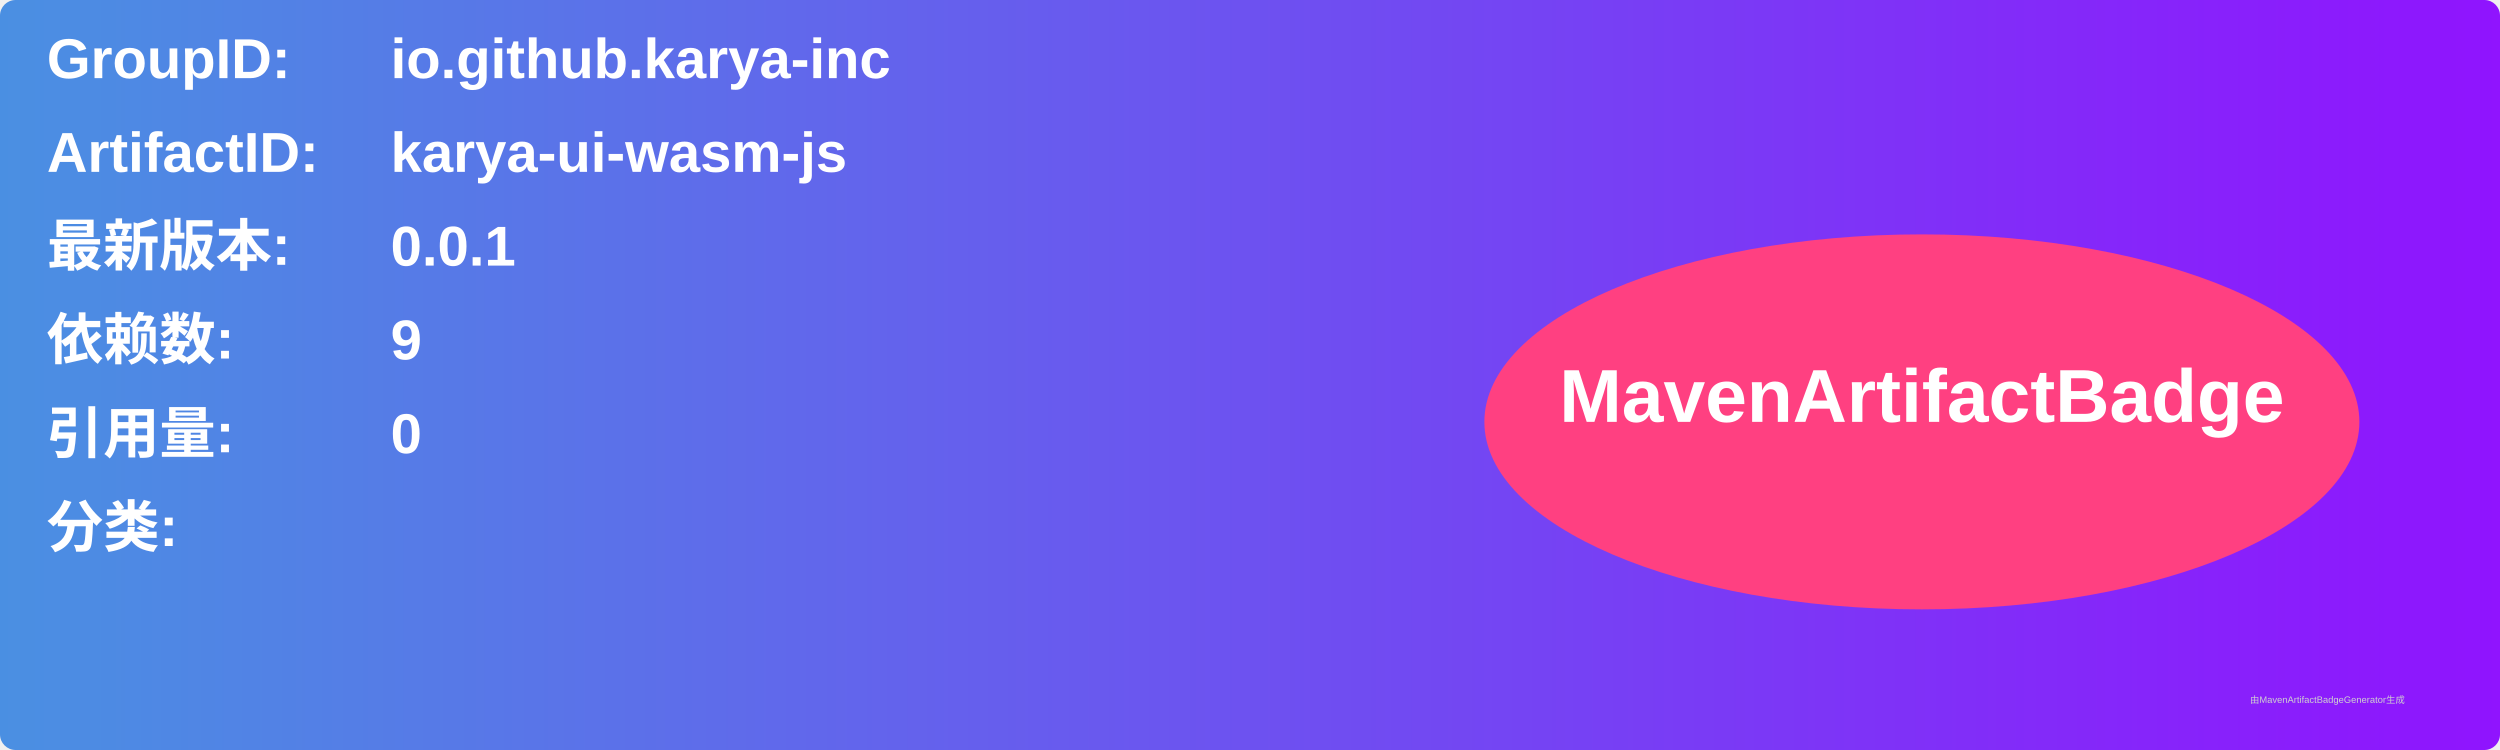
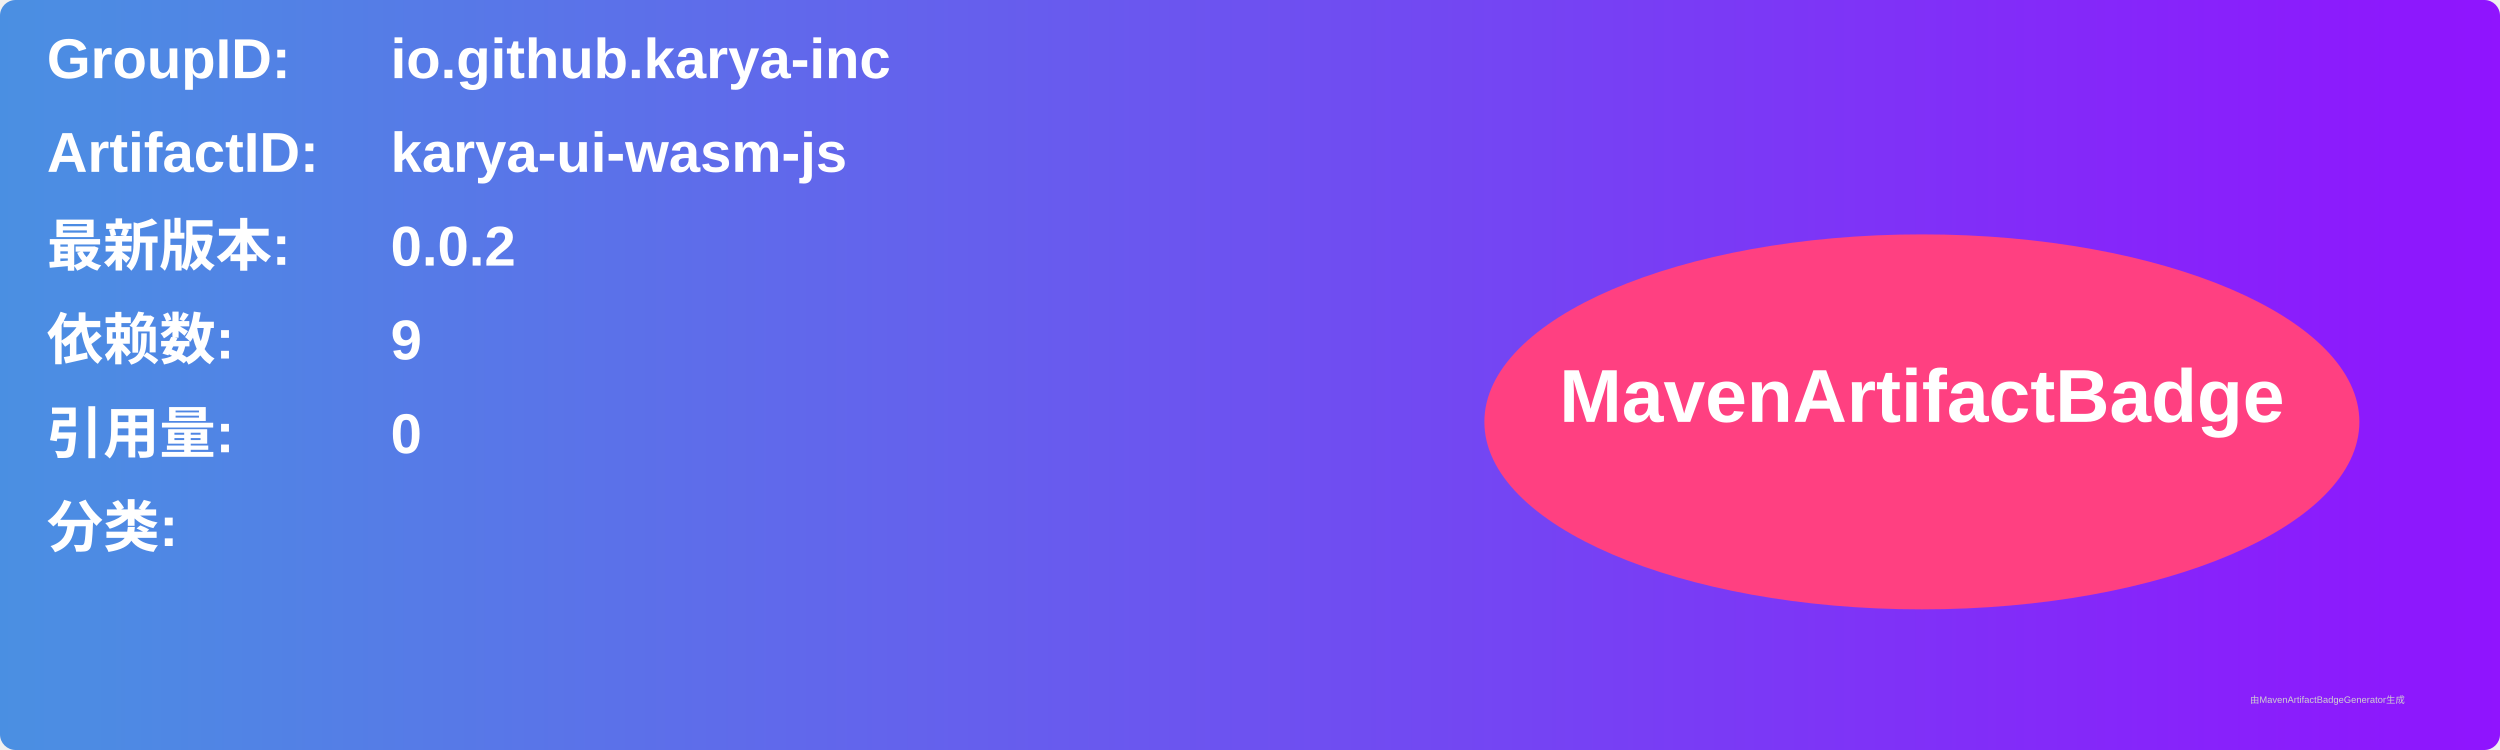
<svg xmlns="http://www.w3.org/2000/svg" width="800" height="240" viewBox="0 0 800 240">
  <linearGradient id="grad" x1="0%" y1="0%" x2="100%" y2="0%">
    <stop offset="0%" stop-color="#4a90e2" />
    <stop offset="100%" stop-color="#9013fe" />
  </linearGradient>
  <rect width="100%" height="100%" rx="5" ry="5" fill="url(#grad)" />
  <g transform="translate(15, 15)">
    <text x="0" y="10" font-family="Arial" font-size="18" fill="white" font-weight="bold" width="260">GroupID:</text>
    <text x="110" y="10" font-family="Arial" font-size="18" fill="white" font-weight="bold" width="460">io.github.karya-inc</text>
    <text x="0" y="40" font-family="Arial" font-size="18" fill="white" font-weight="bold" width="260">ArtifactID:</text>
    <text x="110" y="40" font-family="Arial" font-size="18" fill="white" font-weight="bold" width="460">karya-ui-wasm-js</text>
    <text x="0" y="70" font-family="Arial" font-size="18" fill="white" font-weight="bold">最新版本:</text>
    <text x="110" y="70" font-family="Arial" font-size="18" fill="white" font-weight="bold">
-       <tspan font-weight="bold">0.0.1</tspan>
+       <tspan font-weight="bold">0.0.2</tspan>
    </text>
    <text x="0" y="100" font-family="Arial" font-size="18" fill="white" font-weight="bold">依赖数: </text>
    <text x="110" y="100" font-family="Arial" font-size="18" fill="white">
      <tspan font-weight="bold">9</tspan>
    </text>
    <text x="0" y="130" font-family="Arial" font-size="18" fill="white" font-weight="bold">引用量: </text>
    <text x="110" y="130" font-family="Arial" font-size="18" fill="white">
      <tspan font-weight="bold">0</tspan>
    </text>
    <text x="0" y="160" font-family="Arial" font-size="18" fill="white" font-weight="bold">分类:</text>
    <text x="10" y="190" font-family="Arial" font-size="10" fill="white">
      <tspan font-weight="bold" />
    </text>
    <ellipse cx="600" cy="120" rx="140" ry="60" fill="#ff4081" />
    <text x="600" y="120" text-anchor="middle" font-family="Arial" font-size="24" fill="white" font-weight="bold">MavenArtifactBadge</text>
  </g>
  <text x="720" y="225" font-family="Arial" font-size="3" fill="#d0d0d0">由MavenArtifactBadgeGenerator生成</text>
</svg>
